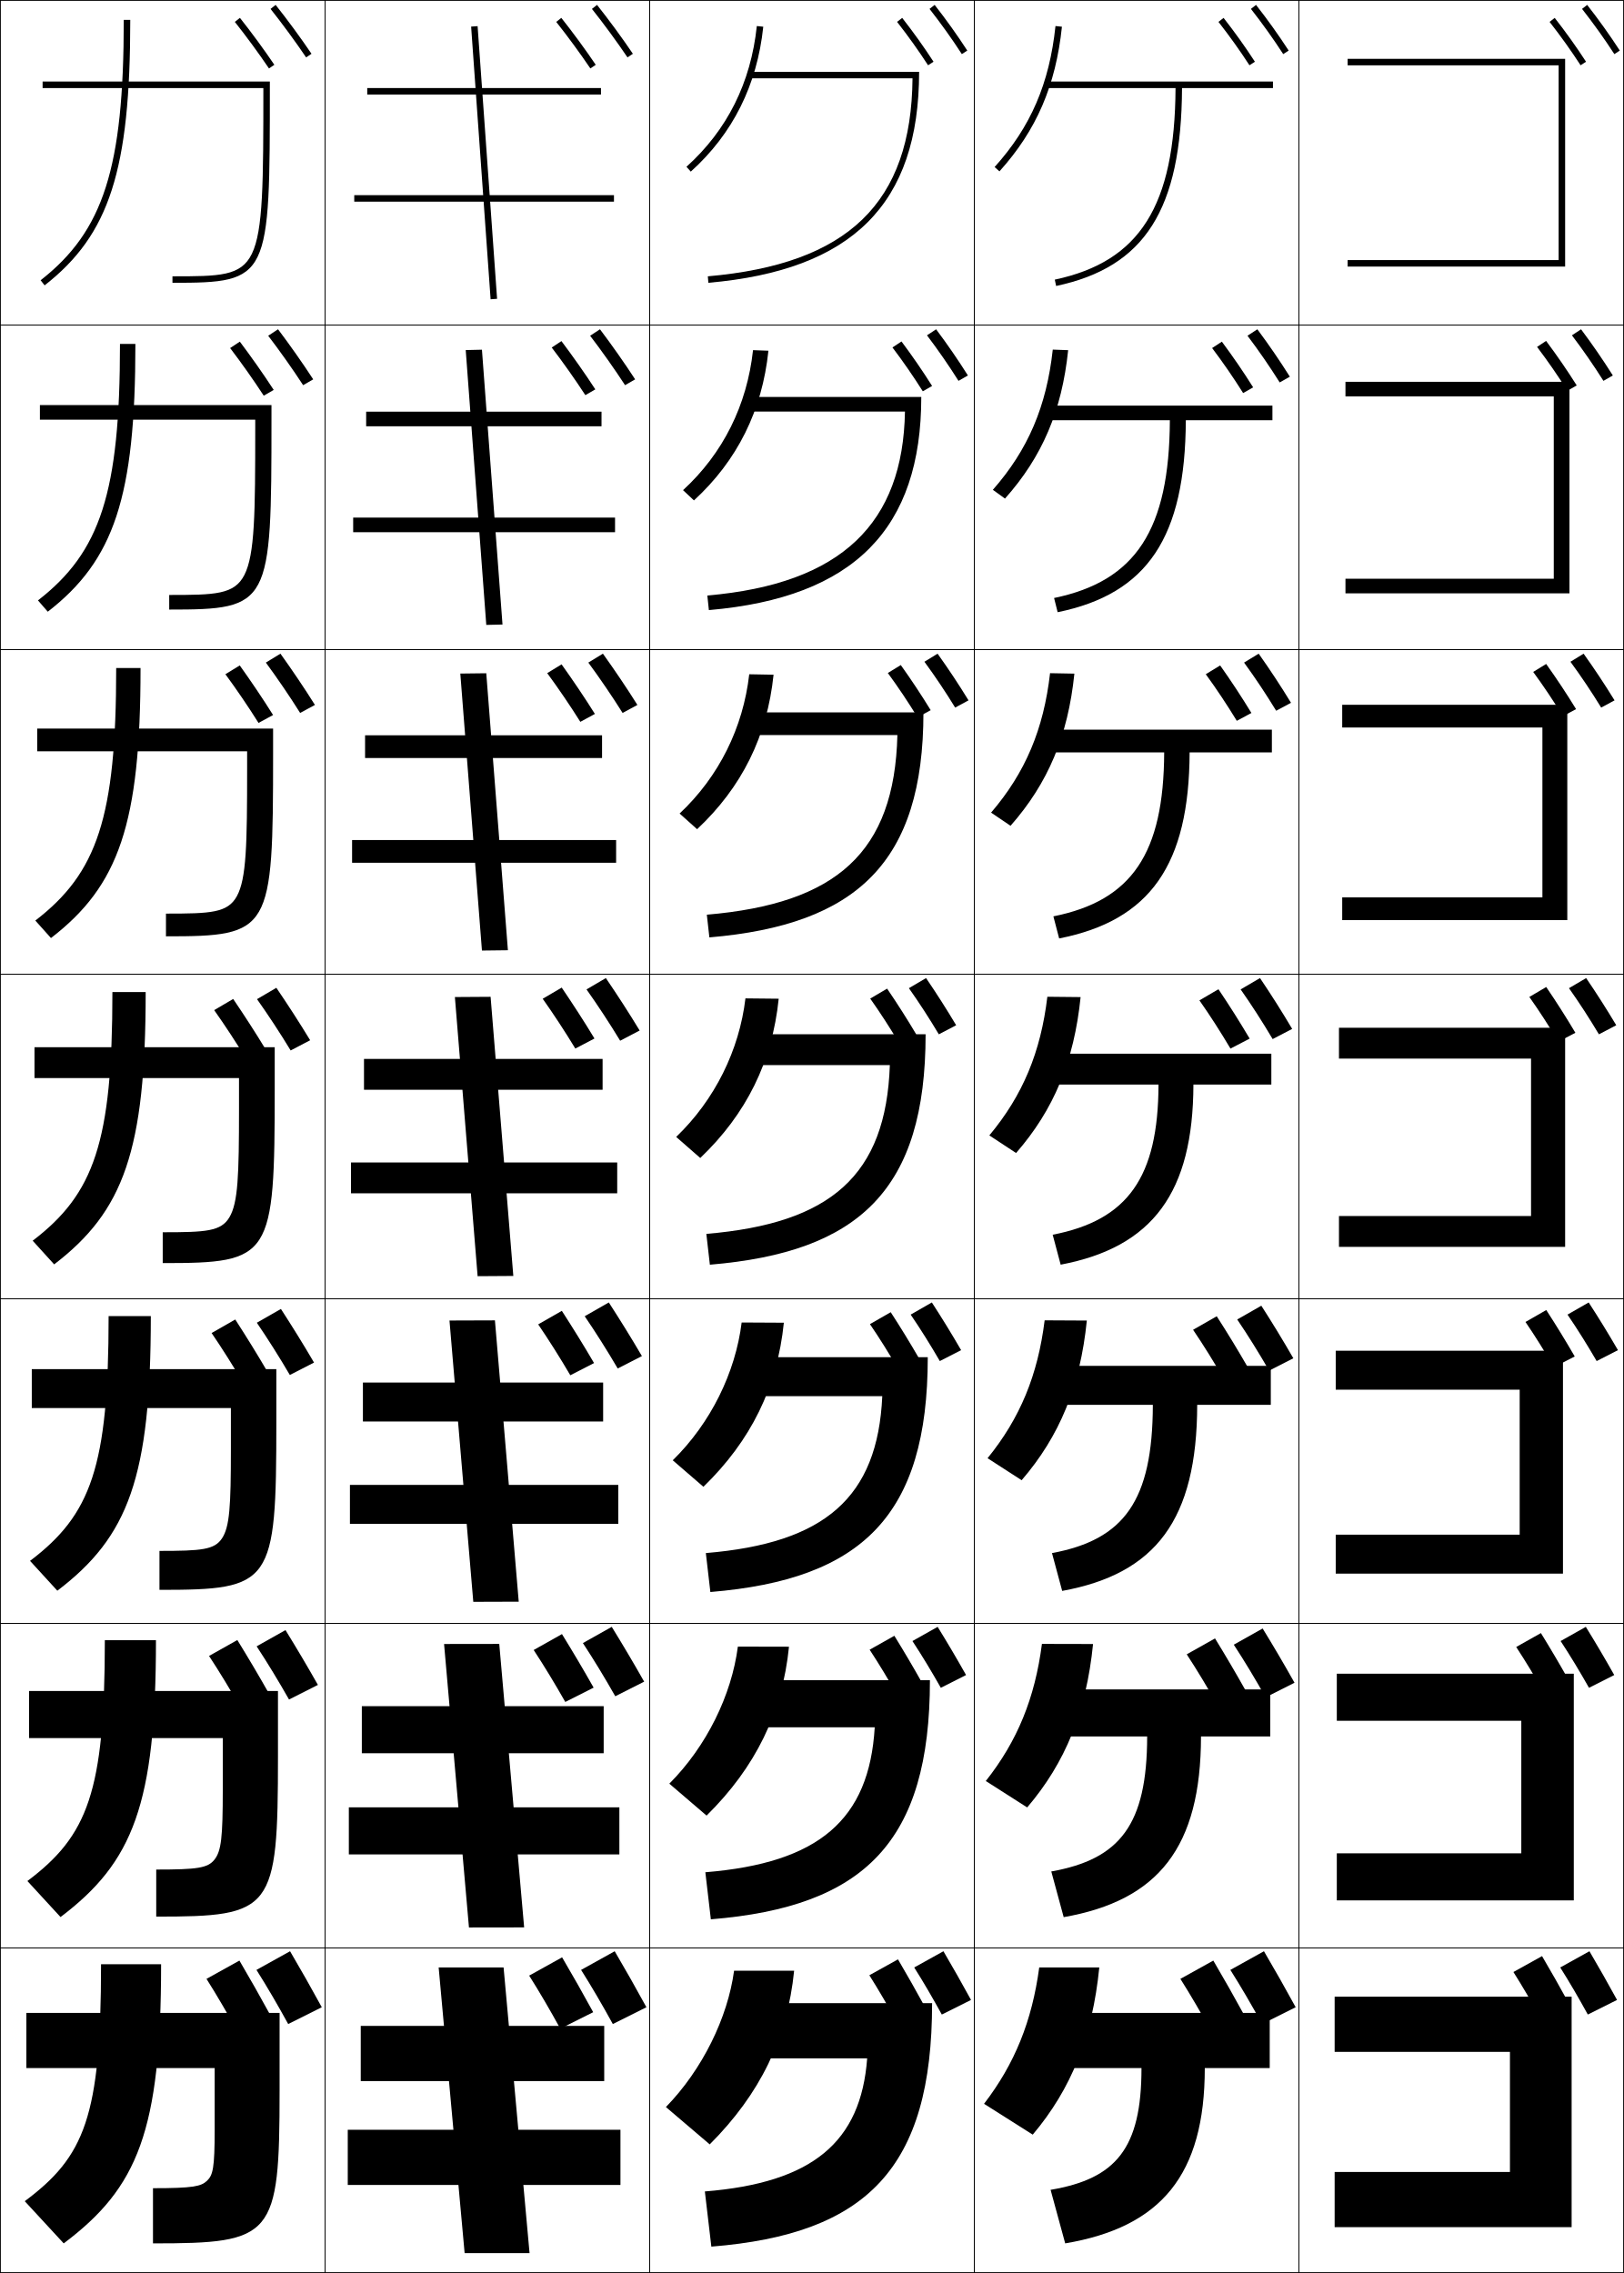
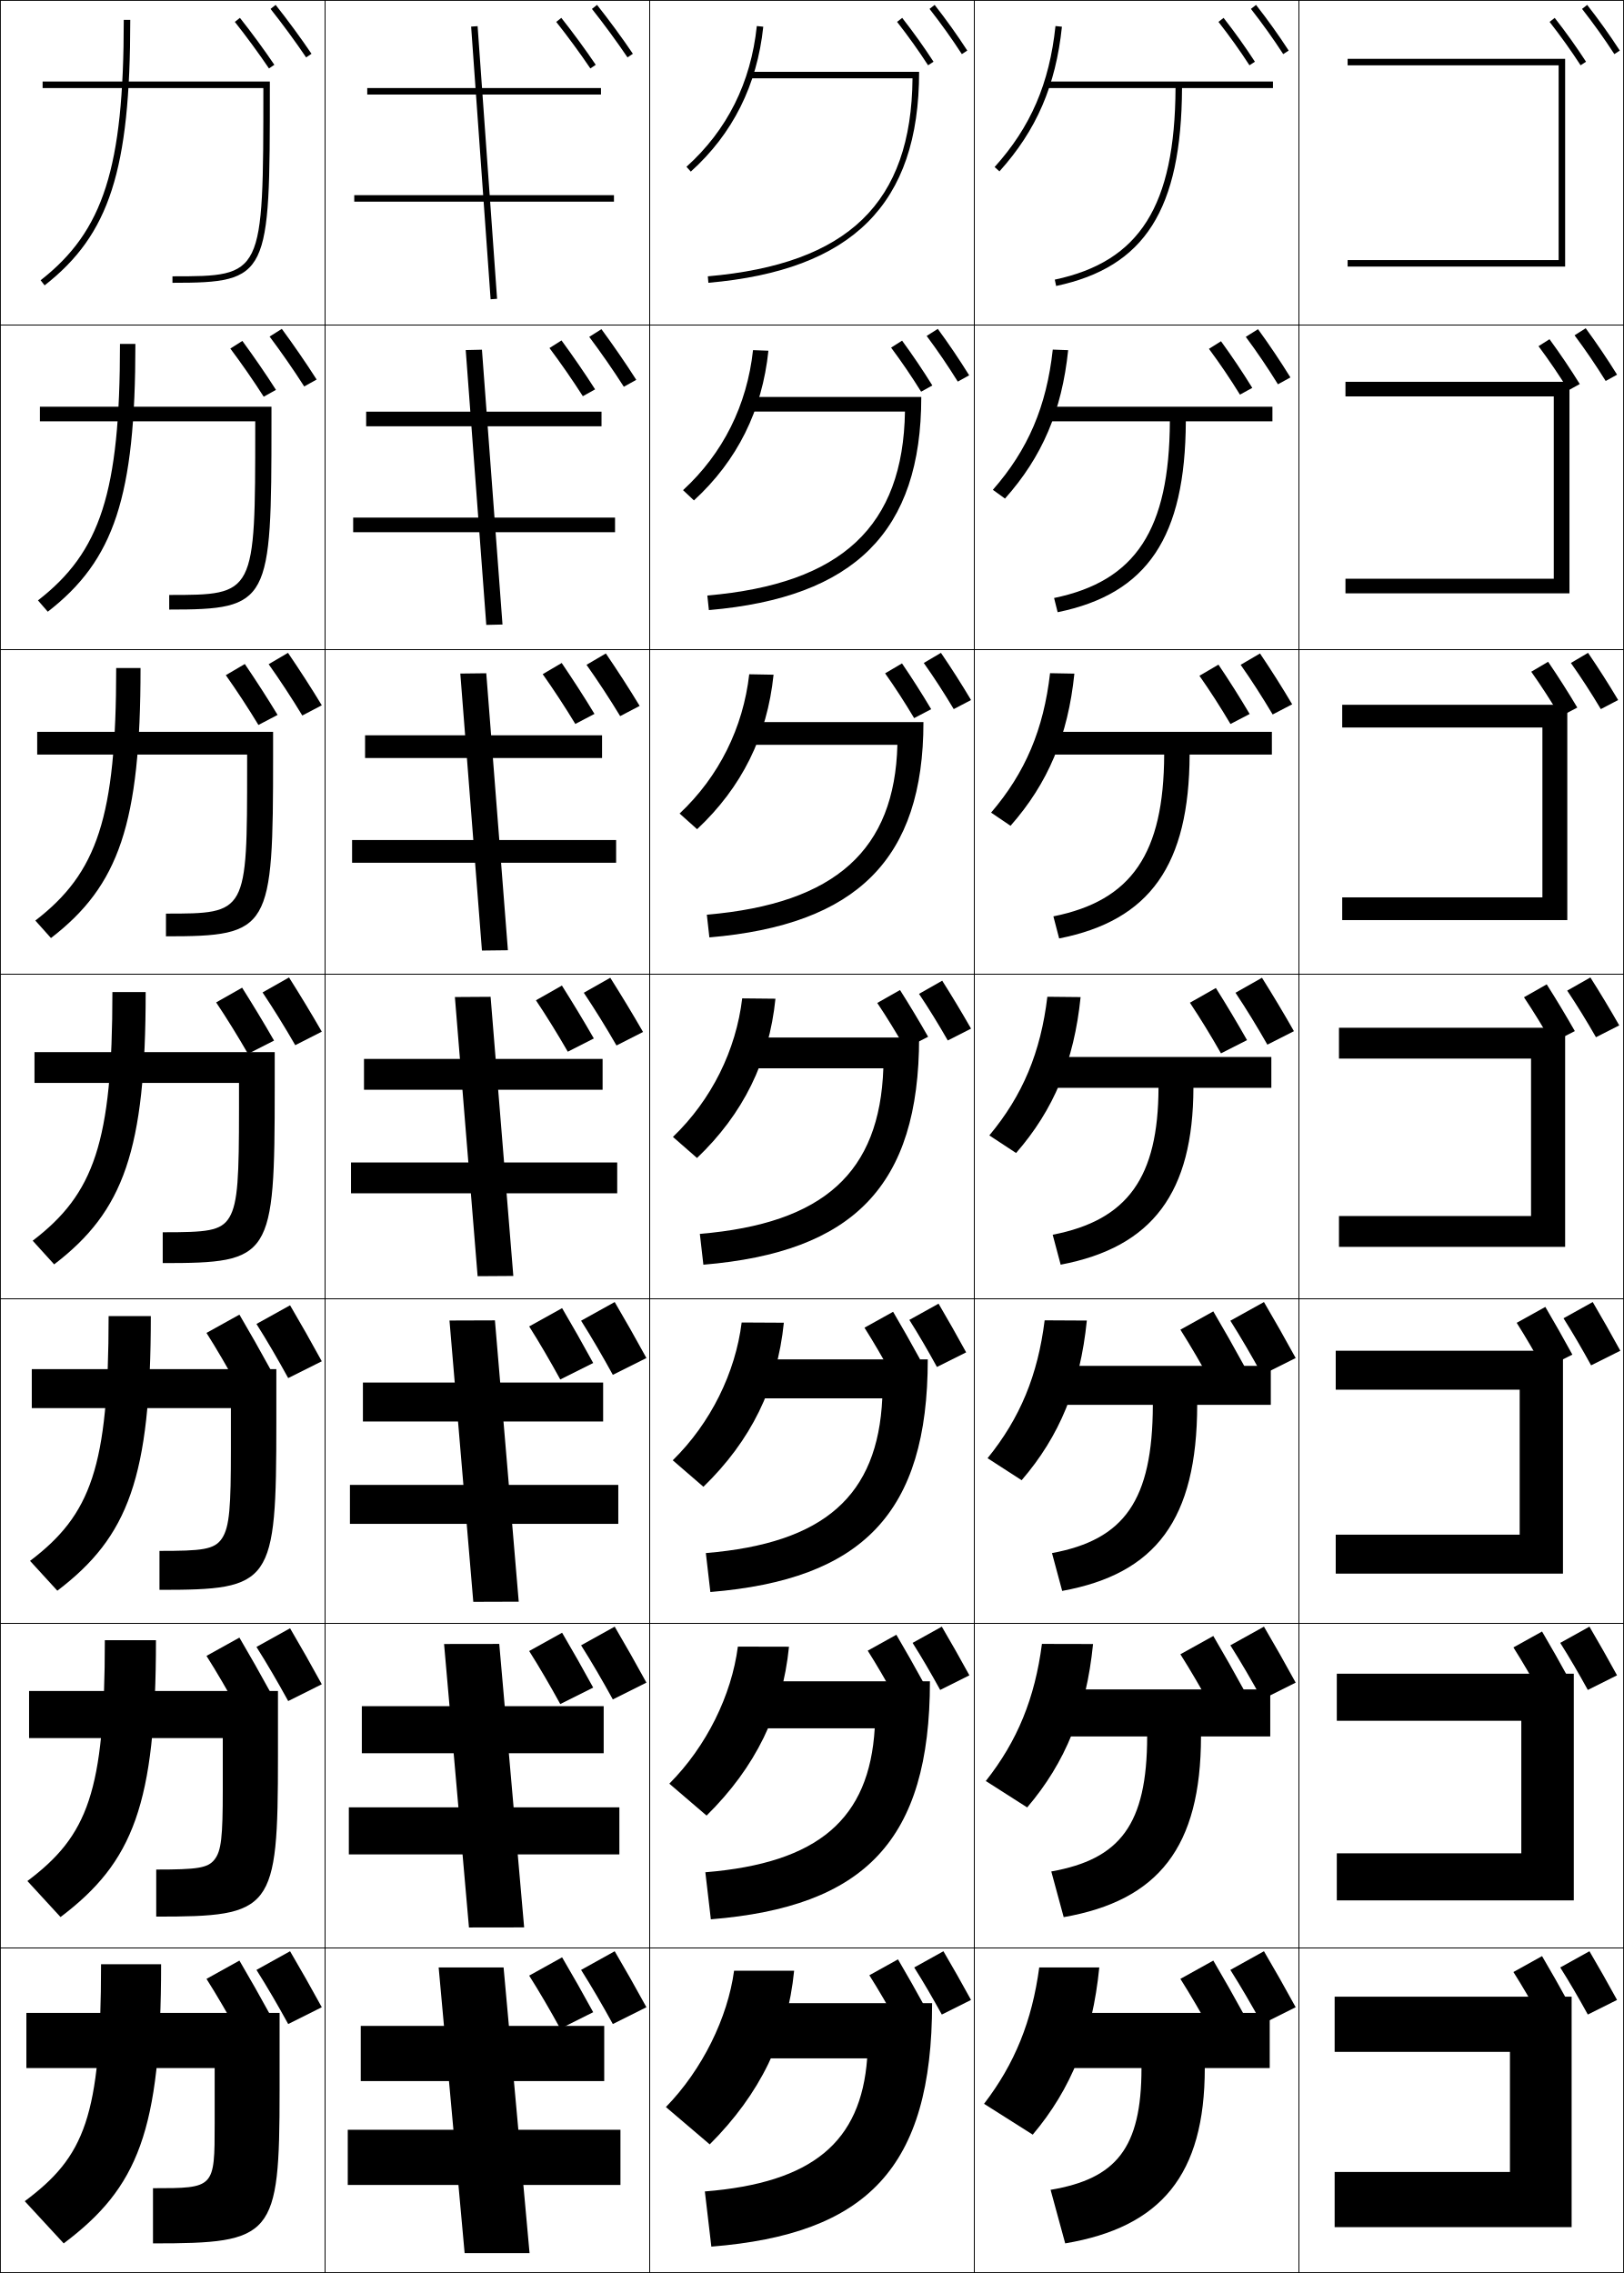
<svg xmlns="http://www.w3.org/2000/svg" width="500.25" height="700.25" viewBox="0 0 500.25 700.25" overflow="visible" enable-background="new 0 0 500.25 700.25" xml:space="preserve">
  <g id="glyphs">
    <g>
      <rect x="0.125" y="0.125" fill="none" stroke="#000000" stroke-width="0.25" width="100" height="100" />
      <rect x="400.125" y="0.125" fill="none" stroke="#000000" stroke-width="0.25" width="100" height="100" />
      <rect x="100.125" y="0.125" fill="none" stroke="#000000" stroke-width="0.25" width="100" height="100" />
      <rect x="200.125" y="0.125" fill="none" stroke="#000000" stroke-width="0.25" width="100" height="100" />
      <rect x="300.125" y="0.125" fill="none" stroke="#000000" stroke-width="0.25" width="100" height="100" />
      <rect x="0.125" y="100.125" fill="none" stroke="#000000" stroke-width="0.25" width="100" height="100" />
      <rect x="400.125" y="100.125" fill="none" stroke="#000000" stroke-width="0.25" width="100" height="100" />
      <rect x="100.125" y="100.125" fill="none" stroke="#000000" stroke-width="0.25" width="100" height="100" />
      <rect x="200.125" y="100.125" fill="none" stroke="#000000" stroke-width="0.25" width="100" height="100" />
      <rect x="300.125" y="100.125" fill="none" stroke="#000000" stroke-width="0.25" width="100" height="100" />
      <rect x="0.125" y="200.125" fill="none" stroke="#000000" stroke-width="0.25" width="100" height="100" />
      <rect x="400.125" y="200.125" fill="none" stroke="#000000" stroke-width="0.25" width="100" height="100" />
      <rect x="100.125" y="200.125" fill="none" stroke="#000000" stroke-width="0.25" width="100" height="100" />
      <rect x="200.125" y="200.125" fill="none" stroke="#000000" stroke-width="0.25" width="100" height="100" />
      <rect x="300.125" y="200.125" fill="none" stroke="#000000" stroke-width="0.25" width="100" height="100" />
      <rect x="0.125" y="300.125" fill="none" stroke="#000000" stroke-width="0.25" width="100" height="100" />
      <rect x="400.125" y="300.125" fill="none" stroke="#000000" stroke-width="0.25" width="100" height="100" />
      <rect x="100.125" y="300.125" fill="none" stroke="#000000" stroke-width="0.25" width="100" height="100" />
      <rect x="200.125" y="300.125" fill="none" stroke="#000000" stroke-width="0.25" width="100" height="100" />
      <rect x="300.125" y="300.125" fill="none" stroke="#000000" stroke-width="0.25" width="100" height="100" />
      <rect x="0.125" y="400.125" fill="none" stroke="#000000" stroke-width="0.25" width="100" height="100" />
      <rect x="400.125" y="400.125" fill="none" stroke="#000000" stroke-width="0.25" width="100" height="100" />
      <rect x="100.125" y="400.125" fill="none" stroke="#000000" stroke-width="0.25" width="100" height="100" />
      <rect x="200.125" y="400.125" fill="none" stroke="#000000" stroke-width="0.25" width="100" height="100" />
      <rect x="300.125" y="400.125" fill="none" stroke="#000000" stroke-width="0.25" width="100" height="100" />
      <rect x="0.125" y="500.125" fill="none" stroke="#000000" stroke-width="0.25" width="100" height="100" />
      <rect x="400.125" y="500.125" fill="none" stroke="#000000" stroke-width="0.25" width="100" height="100" />
      <rect x="100.125" y="500.125" fill="none" stroke="#000000" stroke-width="0.25" width="100" height="100" />
      <rect x="200.125" y="500.125" fill="none" stroke="#000000" stroke-width="0.25" width="100" height="100" />
      <rect x="300.125" y="500.125" fill="none" stroke="#000000" stroke-width="0.25" width="100" height="100" />
      <rect x="0.125" y="600.125" fill="none" stroke="#000000" stroke-width="0.25" width="100" height="100" />
      <rect x="400.125" y="600.125" fill="none" stroke="#000000" stroke-width="0.25" width="100" height="100" />
      <rect x="100.125" y="600.125" fill="none" stroke="#000000" stroke-width="0.25" width="100" height="100" />
      <rect x="200.125" y="600.125" fill="none" stroke="#000000" stroke-width="0.25" width="100" height="100" />
      <rect x="300.125" y="600.125" fill="none" stroke="#000000" stroke-width="0.25" width="100" height="100" />
    </g>
    <g>
      <path d="M38.125,6.125c0,45.573-6.225,65.063-25.615,80.212l1.23,1.576      C33.714,72.311,40.125,52.437,40.125,6.125H38.125z" />
      <path d="M36.958,105.958c0,45.81-6.03,64.096-25.263,79.01l3.025,3.48      c20.45-15.86,26.987-35.335,26.987-82.49H36.958z" />
      <path d="M35.792,205.792c0,46.048-5.836,63.129-24.91,77.808l4.82,5.384      c20.926-16.118,27.59-35.193,27.59-83.192H35.792z" />
      <path d="M34.625,305.625c0,46.285-5.642,62.162-24.558,76.606l6.615,7.288      c21.402-16.375,28.192-35.052,28.192-83.894H34.625z" />
      <path d="M33.458,405.458c0,46.522-5.447,61.194-24.205,75.404l8.41,9.192      c21.878-16.634,28.795-34.91,28.795-84.597H33.458z" />
      <path d="M32.292,505.292c0,46.759-5.253,60.227-23.853,74.201l10.205,11.097      c22.355-16.891,29.397-34.769,29.397-85.298H32.292z" />
      <path d="M19.625,691.125c22.831-17.148,30-34.627,30-86h-18.5c0,46.996-5.059,59.26-23.5,73      L19.625,691.125z" />
    </g>
-     <g>
-       <path d="M81.125,27.125c-0,29.105-0.041,43.822-3.535,51.05      C74.23,85.125,67.616,85.125,53.125,85.125v2c30,0,30-1.144,30-61v-1h-70v2H81.125L81.125,27.125z" />
-       <path d="M12.292,124.792H83.625V129.125c0,57.399-0.322,58.667-31.5,58.667v-4.5      c14.125,0,20.056-0.092,23.157-6.168C78.501,170.808,78.625,158.192,78.625,131.958v-2.666      H12.292V124.792z" />
-       <path d="M11.458,224.458H84.125V232.125c0,54.942-0.644,56.333-33,56.333v-7      c13.759,0,19.007-0.184,21.849-5.387C75.919,270.668,76.125,260.154,76.125,236.792      v-5.333H11.458V224.458z" />
-     </g>
-     <g>
-       <path d="M10.625,322.625h74v12.5c0,52.486-0.966,54-34.5,54v-9.5      c13.393,0,17.958-0.275,20.541-4.606c2.67-4.489,2.958-12.903,2.959-33.394v-9.5      h-63V322.625z" />
-       <path d="M9.791,421.791h75.333v16.333c0,50.029-1.288,51.668-36,51.668v-12.001      c13.026,0,16.91-0.367,19.233-3.824c2.396-3.577,2.767-9.89,2.767-27.509      v-12.667H9.791V421.791z" />
-       <path d="M8.958,520.958H85.625V541.125c0,47.571-1.61,49.333-37.5,49.333v-14.5      c12.66,0,15.861-0.459,17.925-3.044c2.121-2.663,2.575-6.874,2.575-21.622      v-15.834H8.958V520.958z" />
-       <path d="M47.125,674.125c12.294,0,14.812-0.551,16.617-2.263      C65.589,670.111,66.125,668.002,66.125,656.125v-19h-58v-17h78v24c0,45.114-1.932,47-39,47V674.125z" />
-     </g>
+     <path d="M10.625,324.125h74v11c0,52.486-0.966,54-34.5,54v-9.5     c13.393,0,17.958-0.275,20.541-4.606c2.67-4.489,2.958-12.903,2.959-33.394v-8h-63     V324.125z" />
+     <path d="M9.792,421.792H85.125V438.125c0,50.028-1.288,51.667-36,51.667v-12     c13.026,0,16.91-0.367,19.233-3.825C70.754,470.39,71.125,464.078,71.125,446.458     v-12.666H9.792V421.792z" />
+     <path d="M8.958,520.958H85.625V541.125c0,47.571-1.61,49.333-37.5,49.333v-14.5     c12.66,0,15.861-0.459,17.925-3.044c2.121-2.663,2.575-6.874,2.575-21.622     v-15.834H8.958V520.958z" />
    <g>
      <path d="M211.456,51.382l1.338,1.486c12.924-11.637,20.435-26.655,22.325-44.639      l-1.988-0.209C231.293,25.497,224.001,40.086,211.456,51.382z" />
-       <path d="M236.704,108.046l-4.74-0.174c-1.856,16.968-9.232,31.797-21.562,43.134      l3.365,3.155C227.119,141.88,234.785,126.481,236.704,108.046z" />
+       <path d="M236.704,108.045l-4.741-0.174c-1.856,16.968-9.232,31.797-21.562,43.135      l3.365,3.155C227.119,141.88,234.784,126.481,236.704,108.045z" />
      <path d="M238.288,207.861l-7.493-0.139c-1.875,16.459-9.334,31.529-21.45,42.908      l5.392,4.824C228.52,242.529,236.34,226.75,238.288,207.861z" />
-       <path d="M239.872,307.677l-10.244-0.104c-1.893,15.952-9.438,31.261-21.337,42.681      l7.419,6.493C229.921,343.178,237.896,327.017,239.872,307.677z" />
+     </g>
+     <path d="M238.872,307.677l-10.244-0.104c-1.893,15.952-9.438,31.261-21.337,42.681     l7.419,6.493C228.921,343.178,236.896,327.017,238.872,307.677z" />
+     <g>
      <path d="M241.457,407.493l-12.996-0.069c-1.912,15.443-9.54,30.992-21.225,42.453      l9.446,8.162C231.322,443.827,239.451,427.286,241.457,407.493z" />
-       <path d="M243.041,507.309l-15.748-0.034c-1.93,14.935-9.643,30.724-21.112,42.227      l11.473,9.831C232.723,544.476,241.007,527.554,243.041,507.309z" />
+       <path d="M217.653,559.332c15.07-14.855,23.354-31.777,25.388-52.023l-15.748-0.034      c-1.93,14.935-9.643,30.724-21.113,42.227L217.653,559.332z" />
      <path d="M218.625,660.625c15.499-15.5,23.938-32.803,26-53.5h-18.5c-1.948,14.427-9.745,30.456-21,42      L218.625,660.625z" />
    </g>
-     <path d="M283.125,22.125h-52v2h49.968c-0.341,38.372-19.81,57.221-63.055,61.004     l0.174,1.992C262.497,83.247,283.125,62.912,283.125,22.125z" />
-     <path d="M217.886,183.461l0.478,4.494c44.901-3.871,65.428-25.212,65.428-65.663     h-52.833v4.5h47.806C278.175,161.067,259.437,179.866,217.886,183.461z" />
-     <path d="M217.733,281.794l0.783,6.995c45.519-3.868,65.941-23.215,65.941-69.331     h-53.667v7h45.645C275.539,262.644,257.652,278.381,217.733,281.794z" />
-     <g>
-       <path d="M217.582,380.127l1.087,9.496C264.804,385.759,285.125,366.406,285.125,318.625h-54.5v9.5      h43.483C272.935,362.217,255.833,376.899,217.582,380.127z" />
-       <path d="M217.429,478.459l1.391,11.998c46.752-3.861,66.971-23.553,66.971-72.333      h-55.333V430.125h41.322C270.352,461.455,253.993,475.419,217.429,478.459z" />
-       <path d="M217.277,576.792l1.695,14.499c47.368-3.857,67.485-23.888,67.485-73.666      h-56.166v14.5h39.161C267.769,560.693,252.154,573.939,217.277,576.792z" />
+     <g>
+       <path d="M283.125,22.125h-52v2h49.968c-0.341,38.372-19.81,57.221-63.055,61.004      l0.174,1.992C262.497,83.247,283.125,62.912,283.125,22.125z" />
+       <path d="M217.886,183.462l0.479,4.493c44.901-3.871,65.427-24.212,65.427-65.664      h-52.833v4.5h47.807C278.184,162.067,259.43,179.867,217.886,183.462z" />
+       <path d="M217.733,281.794l0.783,6.995c45.519-3.868,65.941-24.215,65.941-66.331      h-53.667v7h45.645C275.614,261.637,257.576,278.388,217.733,281.794z" />
+     </g>
+     <path d="M215.582,380.127l1.087,9.496C262.803,385.759,283.125,365.406,283.125,319.625h-52.5v9.5     h41.483C270.969,361.214,253.799,376.902,215.582,380.127z" />
+     <g>
+       <path d="M217.429,478.46l1.392,11.997c46.751-3.861,66.971-24.219,66.971-71.665      h-55.333v12H271.781C270.374,460.787,253.971,475.421,217.429,478.46z" />
+       <path d="M217.277,576.793l1.695,14.498c47.368-3.857,67.486-24.221,67.486-73.332      h-56.167v14.5h39.161C267.779,560.359,252.143,573.939,217.277,576.793z" />
      <path d="M230.125,617.125v17h37c-1.939,25.807-16.811,38.334-50,41l2,17      c47.984-3.854,68-24.224,68-75H230.125z" />
    </g>
    <polygon points="480.125,80.125 415.125,80.125 415.125,82.125 482.125,82.125 482.125,18.125 415.125,18.125 415.125,20.125      480.125,20.125 " />
    <g>
      <polygon points="414.458,117.625 414.458,122.125 478.625,122.125 478.625,178.292 414.458,178.292       414.458,182.792 483.459,182.792 483.459,117.625 " />
      <polygon points="413.458,217.125 413.458,224.125 475.125,224.125 475.125,276.458 413.458,276.458       413.458,283.458 482.792,283.458 482.792,217.125 " />
      <polygon points="412.458,316.625 412.458,326.125 471.625,326.125 471.625,374.625 412.458,374.625       412.458,384.125 482.125,384.125 482.125,316.625 " />
      <polygon points="411.458,416.125 411.458,428.125 468.125,428.125 468.125,472.792 411.458,472.792       411.458,484.792 481.458,484.792 481.458,416.125 " />
    </g>
    <polygon points="411.792,515.625 411.792,530.125 468.625,530.125 468.625,570.958 411.792,570.958      411.792,585.458 484.792,585.458 484.792,515.625 " />
    <polygon points="484.125,615.125 411.125,615.125 411.125,632.125 465.125,632.125 465.125,669.125 411.125,669.125      411.125,686.125 484.125,686.125 " />
    <g>
      <rect x="113.125" y="27.125" width="72" height="2" />
      <rect x="112.792" y="126.825" width="72.5" height="4.5" />
      <rect x="112.458" y="226.525" width="73" height="7" />
      <rect x="112.125" y="326.225" width="73.5" height="9.5" />
      <rect x="111.792" y="425.925" width="74" height="12" />
      <rect x="111.458" y="525.625" width="74.5" height="14.5" />
    </g>
    <rect x="111.125" y="624.125" width="75" height="17" />
    <g>
      <rect x="109.125" y="60.125" width="80" height="2" />
      <rect x="108.792" y="159.458" width="80.667" height="4.5" />
      <rect x="108.458" y="258.792" width="81.333" height="7" />
      <rect x="108.125" y="358.125" width="82" height="9.5" />
      <rect x="107.792" y="457.458" width="82.667" height="12" />
      <rect x="107.458" y="556.792" width="83.333" height="14.5" />
      <rect x="107.125" y="656.125" width="84" height="17" />
    </g>
    <g>
      <rect x="107.018" y="49.125" transform="matrix(-0.071247 -0.9974587 0.9974587 -0.071247 109.7521 202.4423)" width="84.214" height="1.999" />
      <polygon points="143.461,107.851 149.794,192.518 154.79,192.399 148.457,107.732 " />
      <polygon points="141.794,207.506 148.46,292.839 156.456,292.744 149.79,207.411 " />
      <polygon points="140.126,307.16 147.126,393.16 158.124,393.089 151.124,307.089 " />
      <polygon points="138.459,406.815 145.793,493.482 159.791,493.435 152.458,406.768 " />
      <polygon points="136.792,506.47 144.459,593.804 161.458,593.779 153.791,506.446 " />
      <polygon points="163.125,694.125 155.125,606.125 135.125,606.125 143.125,694.125 " />
    </g>
    <g>
      <path d="M306.382,51.456l1.486,1.338c11.406-12.668,17.344-26.413,19.251-44.564      l-1.988-0.209C323.27,25.725,317.487,39.121,306.382,51.456z" />
      <path d="M329.037,107.879l-4.74-0.174c-1.922,17.503-7.622,30.857-18.458,43.196      l3.739,2.698C321.057,140.701,327.094,126.557,329.037,107.879z" />
      <path d="M330.954,207.528l-7.492-0.139c-1.983,17.302-7.601,30.615-18.166,42.957      l5.991,4.059C322.84,241.277,328.975,226.733,330.954,207.528z" />
      <path d="M332.872,307.177l-10.244-0.104c-2.045,17.101-7.579,30.372-17.875,42.718      l8.243,5.419C324.622,341.853,330.856,326.908,332.872,307.177z" />
      <path d="M334.79,406.826l-12.996-0.069c-2.105,16.899-7.558,30.129-17.583,42.479      l10.495,6.779C326.404,442.429,332.738,427.084,334.79,406.826z" />
      <path d="M336.707,506.476l-15.748-0.035c-2.166,16.699-7.536,29.886-17.291,42.239      l12.747,8.141C328.188,543.005,334.62,527.26,336.707,506.476z" />
      <path d="M318.125,657.625c11.845-14.044,18.377-30.189,20.5-51.5h-18.5      c-2.228,16.497-7.515,29.643-17,42L318.125,657.625z" />
    </g>
    <g>
      <path d="M392.125,25.125h-70v2h39.99c-0.195,36.321-11.013,53.457-37.198,59.022      l0.416,1.956C352.641,82.3,363.917,64.597,364.115,27.125H392.125V25.125z" />
-       <path d="M324.701,184.227l1.097,4.379c27.678-5.667,39.322-23.107,39.485-59.148      h26.675v-4.5h-70.166v4.5h38.575      C360.206,163.186,349.88,179.021,324.701,184.227z" />
-       <path d="M324.486,282.306l1.777,6.804c28.048-5.532,40.06-22.709,40.188-57.318      h25.34v-7h-70.334v7h37.16C358.493,262.926,348.657,277.461,324.486,282.306z" />
-       <path d="M324.271,380.386l2.458,9.228c28.418-5.396,40.798-22.311,40.892-55.489      H391.625v-9.5h-70.5v9.5h35.745C356.779,362.666,347.435,375.9,324.271,380.386z" />
+       <path d="M324.701,184.227l1.097,4.379c27.677-5.667,39.323-23.107,39.485-58.815      h26.675v-4.5h-70.166v4.5h38.575C360.207,163.186,349.879,179.021,324.701,184.227z" />
+       <path d="M324.486,282.306l1.777,6.804c28.046-5.531,40.062-22.709,40.188-56.652      h25.34v-7h-70.334v7h37.16C358.495,262.925,348.654,277.461,324.486,282.306z" />
+       <path d="M324.271,380.386l2.458,9.228c28.415-5.396,40.801-22.311,40.892-54.489      H391.625v-9.5h-70.5v9.5h35.745C356.782,362.665,347.431,375.901,324.271,380.386z" />
    </g>
    <g>
      <path d="M324.056,478.466l3.139,11.651c28.799-5.262,41.526-21.911,41.594-57.325      h22.67v-12h-70.666v12h34.33C355.055,462.408,346.225,474.339,324.056,478.466z" />
      <path d="M323.84,576.545l3.82,14.076c29.17-5.127,42.263-21.512,42.297-55.662      h21.334v-14.5h-70.832v14.5h32.914C353.34,562.146,345.003,572.779,323.84,576.545z" />
      <path d="M328.125,691.125c29.542-4.992,43-21.112,43-54h20v-17h-71v17h31.5c0,24.761-7.844,34.094-28,37.5      L328.125,691.125z" />
    </g>
+     <path d="M299.115,616.125c-2.836-5.179-5.604-10.076-8.5-15l-9,5     c2.808,4.432,5.715,9.427,8.5,14.5L299.115,616.125z" />
+     <path d="M284.945,618.325c-2.779-5.075-5.492-9.874-8.33-14.7l-8.82,4.9     c2.752,4.343,5.601,9.238,8.33,14.21L284.945,618.325z" />
+     <path d="M298.615,516.125c-2.836-5.179-5.604-10.076-8.5-15l-9,5     c2.808,4.432,5.715,9.427,8.5,14.5L298.615,516.125z" />
+     <path d="M284.445,518.325c-2.779-5.075-5.492-9.874-8.33-14.7l-8.82,4.9     c2.752,4.343,5.601,9.238,8.33,14.21L284.445,518.325z" />
    <g>
      <path d="M286.337,2.741c3.598,4.604,6.853,9.16,9.949,13.929l1.678-1.09      c-3.13-4.818-6.417-9.42-10.051-14.071L286.337,2.741z" />
-       <path d="M295.258,117.329l2.898-1.658c-3.082-4.878-6.282-9.53-9.793-14.226      l-2.813,1.859C289.016,107.88,292.213,112.509,295.258,117.329z" />
-       <path d="M294.229,217.988l4.118-2.227c-3.032-4.938-6.146-9.639-9.534-14.38      l-4.051,2.487C288.098,208.415,291.236,213.118,294.229,217.988z" />
-     </g>
-     <g>
-       <path d="M289.2,318.647l5.339-2.795c-2.982-4.998-6.011-9.748-9.275-14.535      l-5.288,3.116C283.179,308.95,286.26,313.726,289.2,318.647z" />
-       <path d="M280.522,404.996c3.07,4.489,6.094,9.338,8.982,14.311l6.56-3.363      c-2.934-5.059-5.876-9.858-9.017-14.69L280.522,404.996z" />
-       <path d="M281.068,505.561c2.939,4.461,5.905,9.383,8.742,14.405l7.779-3.932      c-2.885-5.118-5.74-9.967-8.759-14.846L281.068,505.561z" />
-       <path d="M299.115,616.125c-2.836-5.179-5.604-10.076-8.5-15l-9,5      c2.808,4.432,5.715,9.427,8.5,14.5L299.115,616.125z" />
-     </g>
+       <path d="M295.037,117.562l3.508-1.942c-3.057-4.908-6.214-9.584-9.664-14.303      l-3.432,2.173C288.85,108.052,292.018,112.718,295.037,117.562z" />
+       <path d="M284.562,204.24c3.202,4.518,6.283,9.294,9.225,14.215l5.338-2.795      c-2.982-4.998-6.01-9.748-9.275-14.535L284.562,204.24z" />
+     </g>
+     <path d="M283.094,306.183c3.005,4.475,5.999,9.36,8.862,14.357l7.169-3.647     c-2.909-5.088-5.808-9.912-8.888-14.768L283.094,306.183z" />
+     <path d="M297.615,416.625c-2.836-5.179-5.604-10.076-8.5-15l-9,5     c2.808,4.432,5.715,9.427,8.5,14.5L297.615,416.625z" />
    <g>
      <path d="M276.337,6.741c3.46,4.428,6.583,8.801,9.549,13.369l1.678-1.089      c-2.998-4.618-6.154-9.038-9.65-13.512L276.337,6.741z" />
-       <path d="M274.913,107.038c3.343,4.414,6.419,8.874,9.346,13.509l2.868-1.642      c-2.961-4.694-6.044-9.177-9.43-13.71L274.913,107.038z" />
-       <path d="M273.489,207.336c3.225,4.399,6.256,8.946,9.143,13.649l4.059-2.196      c-2.925-4.77-5.934-9.316-9.21-13.908L273.489,207.336z" />
-     </g>
-     <g>
-       <path d="M268.065,307.633c3.106,4.385,6.092,9.02,8.939,13.79l5.249-2.75      c-2.889-4.847-5.823-9.456-8.99-14.106L268.065,307.633z" />
-       <path d="M267.975,407.931c2.989,4.37,5.929,9.092,8.737,13.929l6.438-3.303      c-2.852-4.923-5.712-9.596-8.77-14.304L267.975,407.931z" />
-       <path d="M267.885,508.228c2.87,4.357,5.765,9.166,8.533,14.07l7.63-3.856      c-2.815-4.999-5.603-9.735-8.55-14.502L267.885,508.228z" />
-       <path d="M284.945,618.325c-2.779-5.075-5.492-9.874-8.33-14.7l-8.82,4.9      c2.752,4.343,5.601,9.238,8.33,14.21L284.945,618.325z" />
-     </g>
+       <path d="M274.494,107.091c3.283,4.406,6.338,8.91,9.244,13.579l3.463-1.919      c-2.943-4.732-5.988-9.247-9.32-13.809L274.494,107.091z" />
+       <path d="M272.652,207.44c3.105,4.386,6.092,9.02,8.939,13.79l5.248-2.75      c-2.889-4.846-5.822-9.456-8.99-14.105L272.652,207.44z" />
+     </g>
+     <path d="M270.229,308.983c2.929,4.364,5.846,9.129,8.635,14l7.034-3.58     c-2.834-4.961-5.657-9.665-8.66-14.403L270.229,308.983z" />
+     <path d="M283.445,418.825c-2.779-5.075-5.492-9.874-8.33-14.7l-8.82,4.9     c2.752,4.343,5.601,9.238,8.33,14.21L283.445,418.825z" />
+     <path d="M498.115,616.125c-2.836-5.179-5.604-10.076-8.5-15l-9,5     c2.808,4.432,5.715,9.427,8.5,14.5L498.115,616.125z" />
+     <path d="M483.346,617.325c-2.779-5.075-5.492-9.874-8.33-14.7l-8.82,4.9     c2.752,4.343,5.601,9.238,8.33,14.21L483.346,617.325z" />
+     <path d="M498.115,516.125c-2.836-5.179-5.604-10.076-8.5-15l-9,5     c2.808,4.432,5.715,9.427,8.5,14.5L498.115,516.125z" />
+     <path d="M483.346,517.325c-2.779-5.075-5.492-9.874-8.33-14.7l-8.82,4.9     c2.752,4.343,5.601,9.238,8.33,14.21L483.346,517.325z" />
    <path d="M487.337,2.741c3.598,4.604,6.853,9.16,9.949,13.929l1.678-1.09     c-3.13-4.818-6.417-9.42-10.051-14.071L487.337,2.741z" />
    <g>
-       <path d="M484.217,103.305c3.466,4.576,6.663,9.205,9.708,14.025l2.897-1.658      c-3.08-4.878-6.281-9.53-9.792-14.226L484.217,103.305z" />
-       <path d="M483.763,203.869c3.334,4.547,6.474,9.249,9.467,14.12l4.118-2.227      c-3.032-4.938-6.146-9.639-9.534-14.381L483.763,203.869z" />
-       <path d="M483.31,304.433c3.202,4.518,6.284,9.293,9.225,14.214l5.339-2.795      c-2.983-4.999-6.011-9.749-9.275-14.536L483.31,304.433z" />
-       <path d="M482.855,404.997c3.071,4.489,6.095,9.338,8.983,14.31l6.56-3.363      c-2.935-5.059-5.876-9.857-9.018-14.69L482.855,404.997z" />
-     </g>
-     <path d="M480.735,505.561c2.939,4.461,5.904,9.383,8.741,14.405l7.78-3.932     c-2.885-5.118-5.74-9.967-8.759-14.845L480.735,505.561z" />
-     <path d="M498.115,616.125c-2.836-5.179-5.604-10.076-8.5-15l-9,5     c2.808,4.432,5.715,9.427,8.5,14.5L498.115,616.125z" />
+       <path d="M494.617,117.371l3.508-1.942c-3.057-4.908-6.214-9.584-9.663-14.303      l-3.432,2.174C488.431,107.86,491.598,112.525,494.617,117.371z" />
+       <path d="M483.896,204.241c3.202,4.518,6.282,9.293,9.224,14.214l5.339-2.795      c-2.983-4.998-6.011-9.749-9.275-14.535L483.896,204.241z" />
+       <path d="M482.76,305.183c3.006,4.475,5.999,9.36,8.862,14.357l7.17-3.647      c-2.91-5.088-5.808-9.912-8.888-14.768L482.76,305.183z" />
+       <path d="M499.125,416.125c-2.836-5.179-5.604-10.076-8.5-15l-9,5      c2.808,4.432,5.715,9.427,8.5,14.5L499.125,416.125z" />
+     </g>
    <path d="M477.337,6.741c3.46,4.428,6.583,8.801,9.549,13.369l1.678-1.089     c-2.998-4.618-6.154-9.038-9.65-13.512L477.337,6.741z" />
    <g>
-       <path d="M473.48,106.872c3.342,4.414,6.419,8.874,9.346,13.509l2.868-1.643      c-2.962-4.694-6.044-9.177-9.431-13.709L473.48,106.872z" />
-       <path d="M472.29,207.002c3.224,4.399,6.255,8.947,9.143,13.649l4.059-2.196      c-2.926-4.77-5.934-9.316-9.211-13.908L472.29,207.002z" />
-       <path d="M471.1,307.133c3.106,4.385,6.092,9.02,8.939,13.79l5.249-2.749      c-2.889-4.847-5.823-9.457-8.99-14.106L471.1,307.133z" />
-       <path d="M469.909,407.264c2.988,4.371,5.928,9.093,8.736,13.93l6.439-3.303      c-2.853-4.923-5.713-9.596-8.771-14.305L469.909,407.264z" />
-     </g>
-     <path d="M467.053,507.395c2.869,4.357,5.764,9.165,8.532,14.07l7.631-3.857     c-2.816-4.998-5.604-9.734-8.551-14.502L467.053,507.395z" />
-     <path d="M483.346,617.325c-2.779-5.075-5.492-9.874-8.33-14.7l-8.82,4.9     c2.752,4.343,5.601,9.238,8.33,14.21L483.346,617.325z" />
+       <path d="M473.926,106.649c3.282,4.407,6.337,8.91,9.243,13.58l3.464-1.92      c-2.943-4.731-5.989-9.247-9.32-13.809L473.926,106.649z" />
+       <path d="M471.686,206.941c3.105,4.385,6.091,9.02,8.938,13.79l5.25-2.75      c-2.89-4.846-5.824-9.456-8.991-14.105L471.686,206.941z" />
+       <path d="M469.445,307.233c2.929,4.364,5.846,9.129,8.635,14l7.034-3.58      c-2.834-4.96-5.657-9.665-8.66-14.403L469.445,307.233z" />
+       <path d="M484.355,417.325c-2.779-5.075-5.492-9.874-8.33-14.7l-8.82,4.9      c2.752,4.343,5.601,9.238,8.33,14.21L484.355,417.325z" />
+     </g>
+     <path d="M99.125,618.375c-3.261-5.955-6.444-11.588-9.774-17.25L79,606.875     c3.229,5.097,6.572,10.841,9.775,16.675L99.125,618.375z" />
+     <path d="M83.33,620.905C80.134,615.068,77.015,609.55,73.75,604l-10.143,5.635     c3.165,4.994,6.44,10.624,9.58,16.342L83.33,620.905z" />
+     <path d="M99.125,518.875c-3.261-5.955-6.444-11.588-9.774-17.25L79,507.375     c3.229,5.097,6.572,10.841,9.775,16.675L99.125,518.875z" />
+     <path d="M83.33,521.405C80.134,515.568,77.015,510.05,73.75,504.5l-10.143,5.635     c3.165,4.994,6.44,10.624,9.58,16.342L83.33,521.405z" />
    <g>
      <path d="M83.343,2.748c3.556,4.469,7.753,10.192,10.953,14.937l1.658-1.118      c-3.228-4.785-7.46-10.557-11.047-15.063L83.343,2.748z" />
-       <path d="M93.376,118.662l3.106-1.794c-3.233-4.98-7.291-10.729-10.835-15.428      l-3.028,1.996C86.121,108.009,90.175,113.735,93.376,118.662z" />
-       <path d="M81.895,204.124c3.448,4.678,7.36,10.408,10.561,15.516l4.556-2.47      c-3.239-5.175-7.122-10.901-10.623-15.792L81.895,204.124z" />
-     </g>
-     <g>
-       <path d="M79.171,307.811c3.393,4.783,7.163,10.516,10.364,15.806l6.004-3.146      c-3.244-5.37-6.952-11.073-10.411-16.157L79.171,307.811z" />
-       <path d="M79.114,407.499c3.338,4.887,6.966,10.624,10.168,16.095l7.452-3.822      c-3.25-5.565-6.783-11.244-10.199-16.521L79.114,407.499z" />
-       <path d="M79.057,507.187c3.284,4.992,6.769,10.733,9.972,16.386l8.901-4.499      c-3.255-5.76-6.613-11.416-9.986-16.886L79.057,507.187z" />
-       <path d="M99.125,618.375c-3.261-5.955-6.444-11.588-9.774-17.25L79,606.875      c3.229,5.097,6.572,10.841,9.775,16.675L99.125,618.375z" />
-     </g>
+       <path d="M83.05,103.686c3.475,4.625,7.458,10.354,10.659,15.371l3.831-2.133      c-3.236-5.077-7.206-10.814-10.729-15.61L83.05,103.686z" />
+       <path d="M82.757,204.623c3.393,4.782,7.163,10.516,10.364,15.806L99.125,217.282      c-3.244-5.37-6.952-11.073-10.411-16.157L82.757,204.623z" />
+     </g>
+     <path d="M80.879,305.749c3.311,4.939,6.867,10.678,10.069,16.24L99.125,317.829     c-3.252-5.663-6.698-11.33-10.092-16.704L80.879,305.749z" />
+     <path d="M99.125,419.375c-3.261-5.955-6.444-11.588-9.774-17.25L79,407.875     c3.229,5.097,6.572,10.841,9.775,16.675L99.125,419.375z" />
    <g>
      <path d="M72.342,6.748c3.412,4.287,7.44,9.781,10.513,14.337l1.658-1.118      c-3.101-4.597-7.165-10.139-10.606-14.464L72.342,6.748z" />
-       <path d="M70.887,107.229c3.37,4.405,7.273,9.922,10.357,14.671l3.072-1.777      c-3.116-4.804-7.023-10.342-10.435-14.871L70.887,107.229z" />
-       <path d="M69.431,207.71c3.33,4.522,7.107,10.062,10.202,15.005l4.486-2.436      c-3.132-5.01-6.881-10.544-10.264-15.278L69.431,207.71z" />
-     </g>
-     <g>
-       <path d="M65.975,311.191c3.289,4.641,6.94,10.202,10.047,15.339l5.9-3.095      c-3.148-5.217-6.74-10.747-10.093-15.685L65.975,311.191z" />
-       <path d="M65.185,410.672c3.248,4.759,6.774,10.343,9.891,15.674l7.314-3.754      C79.227,417.168,75.792,411.642,72.469,406.5L65.185,410.672z" />
-       <path d="M64.396,510.153c3.206,4.877,6.607,10.483,9.736,16.008l8.729-4.412      c-3.18-5.631-6.457-11.153-9.751-16.499L64.396,510.153z" />
-       <path d="M83.33,620.905C80.134,615.068,77.015,609.55,73.75,604l-10.143,5.635      c3.165,4.994,6.44,10.624,9.58,16.342L83.33,620.905z" />
-     </g>
+       <path d="M70.951,107.375c3.35,4.464,7.19,9.992,10.28,14.838l3.779-2.106      c-3.125-4.906-6.953-10.442-10.35-15.074L70.951,107.375z" />
+       <path d="M69.56,208.003c3.289,4.641,6.94,10.202,10.047,15.339l5.9-3.095      C82.359,215.03,78.767,209.5,75.415,204.562L69.56,208.003z" />
+     </g>
+     <path d="M66.584,308.819c3.227,4.817,6.69,10.413,9.813,15.84l8.021-4.083     c-3.172-5.527-6.528-11.051-9.836-16.295L66.584,308.819z" />
+     <path d="M83.33,421.905C80.134,416.068,77.015,410.55,73.75,405l-10.143,5.635     c3.165,4.994,6.44,10.624,9.58,16.342L83.33,421.905z" />
+     <path d="M399.125,618.375c-3.261-5.955-6.444-11.588-9.774-17.25L379,606.875     c3.229,5.097,6.572,10.841,9.775,16.675L399.125,618.375z" />
+     <path d="M383.33,620.905C380.134,615.068,377.015,609.55,373.75,604l-10.143,5.635     c3.165,4.994,6.44,10.624,9.58,16.342L383.33,620.905z" />
+     <path d="M399.125,518.375c-3.261-5.955-6.444-11.588-9.774-17.25L379,506.875     c3.229,5.097,6.572,10.841,9.775,16.675L399.125,518.375z" />
+     <path d="M383.33,520.905C380.134,515.068,377.015,509.55,373.75,504l-10.143,5.635     c3.165,4.994,6.44,10.624,9.58,16.342L383.33,520.905z" />
    <g>
      <path d="M385.337,2.741c3.598,4.604,6.853,9.16,9.949,13.929l1.678-1.09      c-3.13-4.818-6.417-9.42-10.051-14.071L385.337,2.741z" />
-       <path d="M394.2,117.816l3.124-1.771c-3.152-5.007-6.422-9.782-10.005-14.601      l-3.039,1.984C387.816,108.115,391.086,112.87,394.2,117.816z" />
-       <path d="M393.115,218.963l4.568-2.452c-3.173-5.197-6.426-10.143-9.958-15.13      l-4.501,2.738C386.699,208.887,389.983,213.839,393.115,218.963z" />
-       <path d="M382.168,304.808c3.414,4.85,6.713,10,9.862,15.302l6.014-3.132      c-3.195-5.386-6.431-10.504-9.912-15.66L382.168,304.808z" />
-     </g>
-     <g>
-       <path d="M381.112,406.497c3.353,4.933,6.666,10.28,9.833,15.76l7.459-3.813      c-3.217-5.576-6.435-10.865-9.866-16.19L381.112,406.497z" />
-       <path d="M380.057,506.686c3.291,5.016,6.619,10.561,9.804,16.218l8.904-4.494      c-3.239-5.766-6.439-11.227-9.82-16.72L380.057,506.686z" />
-       <path d="M399.125,618.375c-3.261-5.955-6.444-11.588-9.774-17.25L379,606.875      c3.229,5.097,6.572,10.841,9.775,16.675L399.125,618.375z" />
+       <path d="M383.753,103.774c3.506,4.728,6.782,9.58,9.905,14.615l3.846-2.111      c-3.162-5.102-6.424-9.962-9.981-14.866L383.753,103.774z" />
+       <path d="M382.168,204.808c3.414,4.851,6.713,10.001,9.863,15.302l6.014-3.132      c-3.195-5.387-6.432-10.504-9.913-15.66L382.168,204.808z" />
+       <path d="M380.584,305.841c3.322,4.974,6.643,10.421,9.819,15.989l8.182-4.154      c-3.229-5.671-6.438-11.046-9.844-16.455L380.584,305.841z" />
+       <path d="M399.125,418.375c-3.261-5.955-6.444-11.588-9.774-17.25L379,406.875      c3.229,5.097,6.572,10.841,9.775,16.675L399.125,418.375z" />
    </g>
    <g>
      <path d="M375.337,6.741c3.46,4.428,6.583,8.801,9.549,13.369l1.678-1.089      c-2.998-4.618-6.154-9.038-9.65-13.512L375.337,6.741z" />
-       <path d="M373.382,107.223c3.411,4.522,6.56,9.105,9.554,13.865l3.089-1.753      c-3.031-4.821-6.182-9.424-9.639-14.077L373.382,107.223z" />
-       <path d="M371.427,207.706c3.361,4.616,6.535,9.408,9.56,14.36l4.499-2.417      c-3.063-5.024-6.208-9.811-9.627-14.643L371.427,207.706z" />
-       <path d="M369.472,308.188c3.312,4.711,6.512,9.712,9.564,14.855l5.91-3.08      c-3.097-5.228-6.234-10.197-9.615-15.208L369.472,308.188z" />
-     </g>
-     <g>
-       <path d="M367.518,409.67c3.263,4.806,6.487,10.017,9.569,15.351l7.321-3.743      c-3.131-5.431-6.262-10.583-9.604-15.774L367.518,409.67z" />
-       <path d="M365.562,509.652c3.214,4.9,6.464,10.32,9.574,15.846l8.732-4.406      c-3.164-5.635-6.289-10.97-9.592-16.34L365.562,509.652z" />
-       <path d="M383.33,620.905C380.134,615.068,377.015,609.55,373.75,604l-10.143,5.635      c3.165,4.994,6.44,10.624,9.58,16.342L383.33,620.905z" />
-     </g>
+       <path d="M372.404,107.464c3.387,4.569,6.548,9.256,9.557,14.112l3.795-2.084      c-3.049-4.922-6.195-9.617-9.634-14.36L372.404,107.464z" />
+       <path d="M369.473,208.188c3.312,4.711,6.512,9.713,9.564,14.855l5.91-3.08      c-3.098-5.227-6.235-10.196-9.615-15.208L369.473,208.188z" />
+       <path d="M366.54,308.911c3.238,4.853,6.476,10.168,9.572,15.599l8.026-4.076      c-3.146-5.532-6.275-10.776-9.598-16.057L366.54,308.911z" />
+       <path d="M383.33,420.905C380.134,415.068,377.015,409.55,373.75,404l-10.143,5.635      c3.165,4.994,6.44,10.624,9.58,16.342L383.33,420.905z" />
+     </g>
+     <path d="M199.125,618.375c-3.261-5.955-6.444-11.588-9.774-17.25L179,606.875     c3.229,5.097,6.572,10.841,9.775,16.675L199.125,618.375z" />
+     <path d="M182.73,619.905c-3.196-5.837-6.315-11.355-9.58-16.905l-10.143,5.635     c3.165,4.994,6.44,10.624,9.58,16.342L182.73,619.905z" />
+     <path d="M199.125,518.375c-3.261-5.955-6.444-11.588-9.774-17.25L179,506.875     c3.229,5.097,6.572,10.841,9.775,16.675L199.125,518.375z" />
+     <path d="M182.73,519.905c-3.196-5.837-6.315-11.355-9.58-16.905l-10.143,5.635     c3.165,4.994,6.44,10.624,9.58,16.342L182.73,519.905z" />
    <g>
      <path d="M182.343,2.748c3.556,4.469,7.753,10.192,10.953,14.937l1.658-1.118      c-3.228-4.785-7.46-10.557-11.047-15.063L182.343,2.748z" />
-       <path d="M181.786,103.436c3.501,4.573,7.556,10.3,10.757,15.226l3.106-1.794      c-3.233-4.98-7.291-10.729-10.834-15.428L181.786,103.436z" />
-       <path d="M181.229,204.124c3.447,4.678,7.359,10.408,10.561,15.516l4.555-2.47      c-3.239-5.175-7.121-10.901-10.623-15.792L181.229,204.124z" />
-       <path d="M180.671,304.811c3.393,4.783,7.163,10.516,10.364,15.806l6.004-3.146      c-3.244-5.37-6.952-11.073-10.411-16.157L180.671,304.811z" />
-       <path d="M180.114,405.499c3.338,4.888,6.966,10.625,10.168,16.096l7.453-3.823      c-3.25-5.564-6.783-11.244-10.199-16.521L180.114,405.499z" />
-       <path d="M179.557,506.188c3.284,4.991,6.769,10.732,9.972,16.385l8.901-4.499      c-3.255-5.76-6.613-11.416-9.986-16.886L179.557,506.188z" />
-       <path d="M199.125,618.375c-3.261-5.955-6.444-11.588-9.774-17.25L179,606.875      c3.229,5.097,6.572,10.841,9.775,16.675L199.125,618.375z" />
+       <path d="M192.166,119.15l3.832-2.132c-3.236-5.078-7.206-10.814-10.729-15.61      l-3.762,2.371C184.981,108.405,188.965,114.134,192.166,119.15z" />
+       <path d="M191.036,220.617l6.004-3.146c-3.244-5.37-6.952-11.073-10.411-16.157      l-5.958,3.498C184.064,209.594,187.834,215.328,191.036,220.617z" />
+       <path d="M189.905,322.083l8.177-4.161c-3.252-5.663-6.698-11.33-10.092-16.704      l-8.154,4.624C183.147,310.783,186.703,316.521,189.905,322.083z" />
+       <path d="M199.125,418.375c-3.261-5.955-6.444-11.588-9.774-17.25L179,406.875      c3.229,5.097,6.572,10.841,9.775,16.675L199.125,418.375z" />
    </g>
    <g>
      <path d="M171.342,6.748c3.412,4.287,7.44,9.781,10.513,14.337l1.658-1.118      c-3.101-4.597-7.165-10.139-10.606-14.464L171.342,6.748z" />
-       <path d="M169.953,107.062c3.371,4.405,7.274,9.921,10.358,14.671l3.072-1.777      c-3.117-4.803-7.023-10.341-10.435-14.871L169.953,107.062z" />
-       <path d="M168.564,207.376c3.33,4.523,7.107,10.062,10.202,15.005l4.486-2.436      c-3.132-5.01-6.881-10.544-10.264-15.277L168.564,207.376z" />
-       <path d="M167.175,307.691c3.289,4.641,6.94,10.202,10.047,15.339l5.9-3.095      c-3.148-5.217-6.74-10.747-10.093-15.685L167.175,307.691z" />
-       <path d="M165.786,408.006c3.247,4.758,6.773,10.343,9.891,15.674l7.314-3.754      c-3.165-5.424-6.599-10.95-9.922-16.092L165.786,408.006z" />
-       <path d="M164.397,508.32c3.206,4.876,6.607,10.483,9.735,16.008l8.729-4.413      c-3.18-5.63-6.457-11.152-9.751-16.498L164.397,508.32z" />
-       <path d="M182.73,619.905c-3.196-5.837-6.315-11.355-9.58-16.905l-10.143,5.635      c3.165,4.994,6.44,10.624,9.58,16.342L182.73,619.905z" />
+       <path d="M169.259,107.219c3.35,4.464,7.19,9.992,10.28,14.838l3.779-2.106      c-3.125-4.907-6.953-10.443-10.35-15.074L169.259,107.219z" />
+       <path d="M167.175,207.691c3.289,4.641,6.94,10.202,10.047,15.339l5.9-3.095      c-3.148-5.217-6.74-10.747-10.093-15.685L167.175,207.691z" />
+       <path d="M165.091,308.163c3.227,4.817,6.69,10.413,9.813,15.84l8.021-4.083      c-3.172-5.527-6.528-11.051-9.836-16.295L165.091,308.163z" />
+       <path d="M182.73,419.905c-3.196-5.837-6.315-11.355-9.58-16.905l-10.143,5.635      c3.165,4.994,6.44,10.624,9.58,16.342L182.73,419.905z" />
+     </g>
+     <path d="M47.125,674.125c18.984,0,19-0.01,19-20v-17h-58v-17h78v24c0,45.114-1.932,47-39,47V674.125z" />
+     <g>
+       <path d="M53.125,87.125c29.833,0,30-2.062,30-60v-2h-70v2h68l0,0c-0.002,57.949-0.045,58-28,58V87.125z" />
+       <path d="M12.292,125.292H83.625v4.667c0,55.8-0.46,57.833-31.5,57.833v-4.5      c26.46,0,26.499-0.044,26.5-51.667v-1.833H12.292V125.292z" />
+       <path d="M11.458,225.458h72.667v7.333c0,53.663-0.755,55.667-33,55.667v-7      c24.965,0,24.999-0.037,25-45.333v-3.667H11.458V225.458z" />
    </g>
  </g>
</svg>
